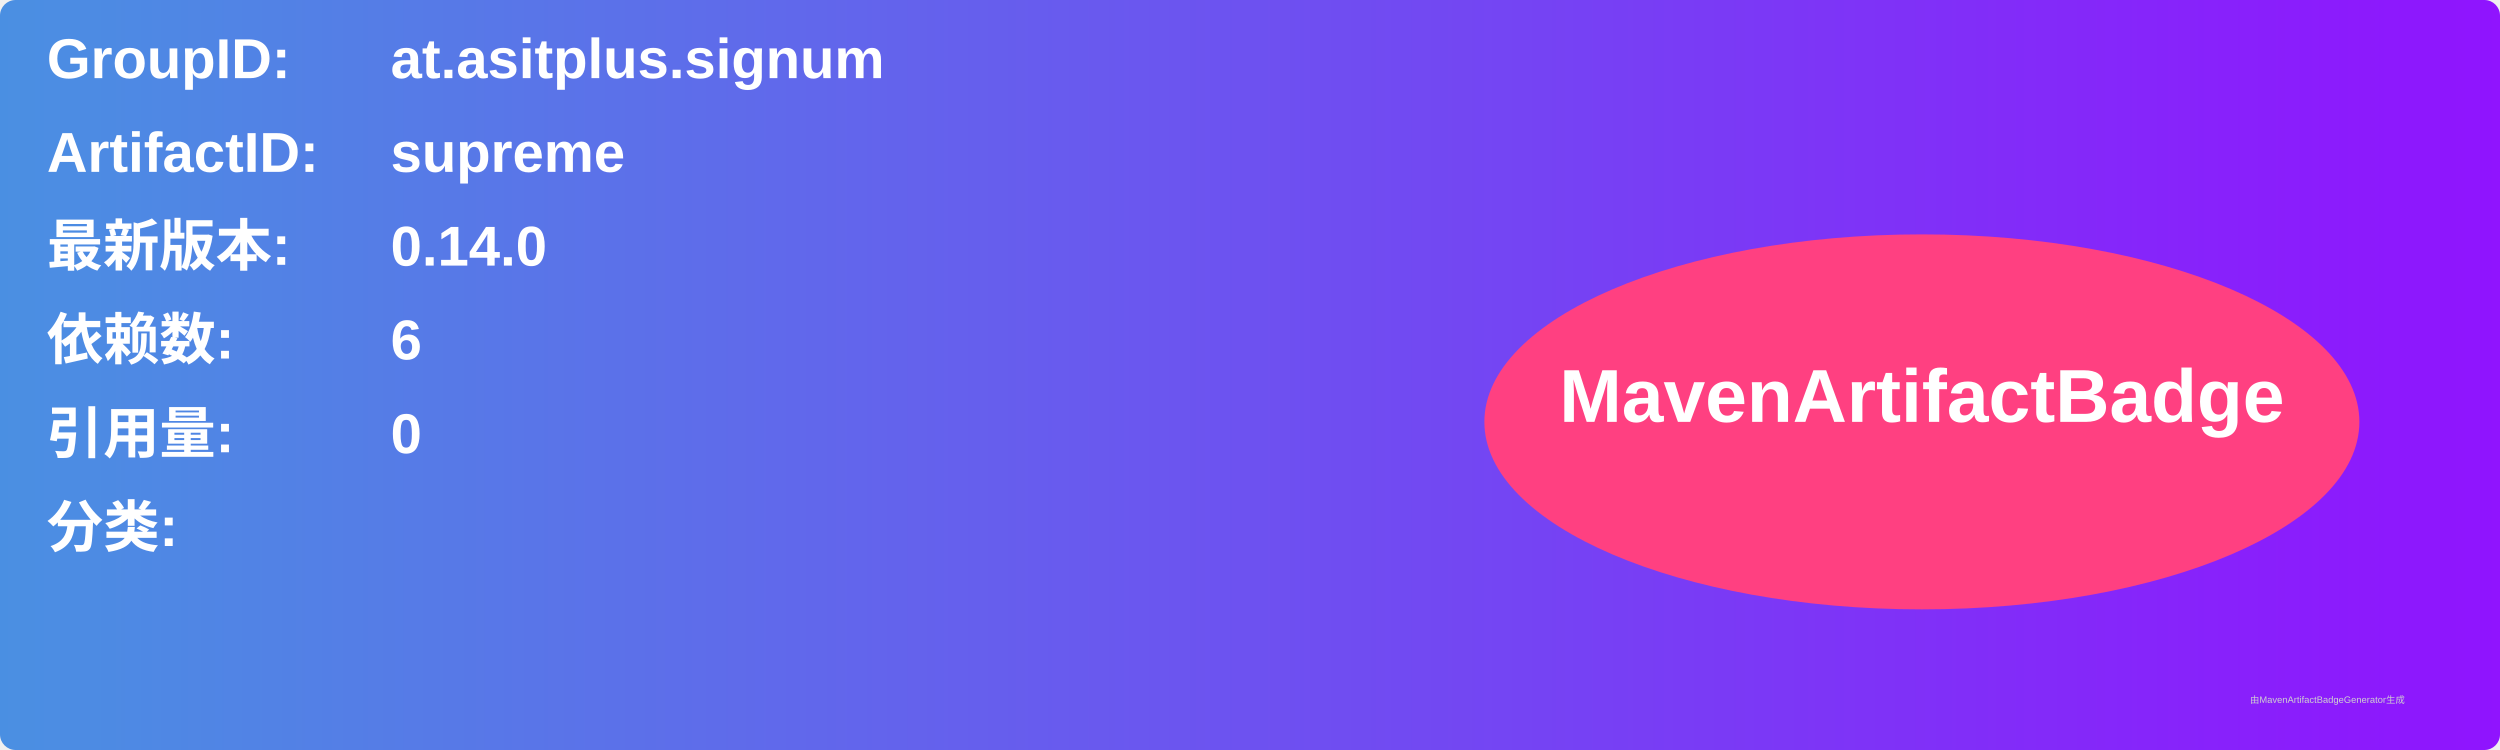
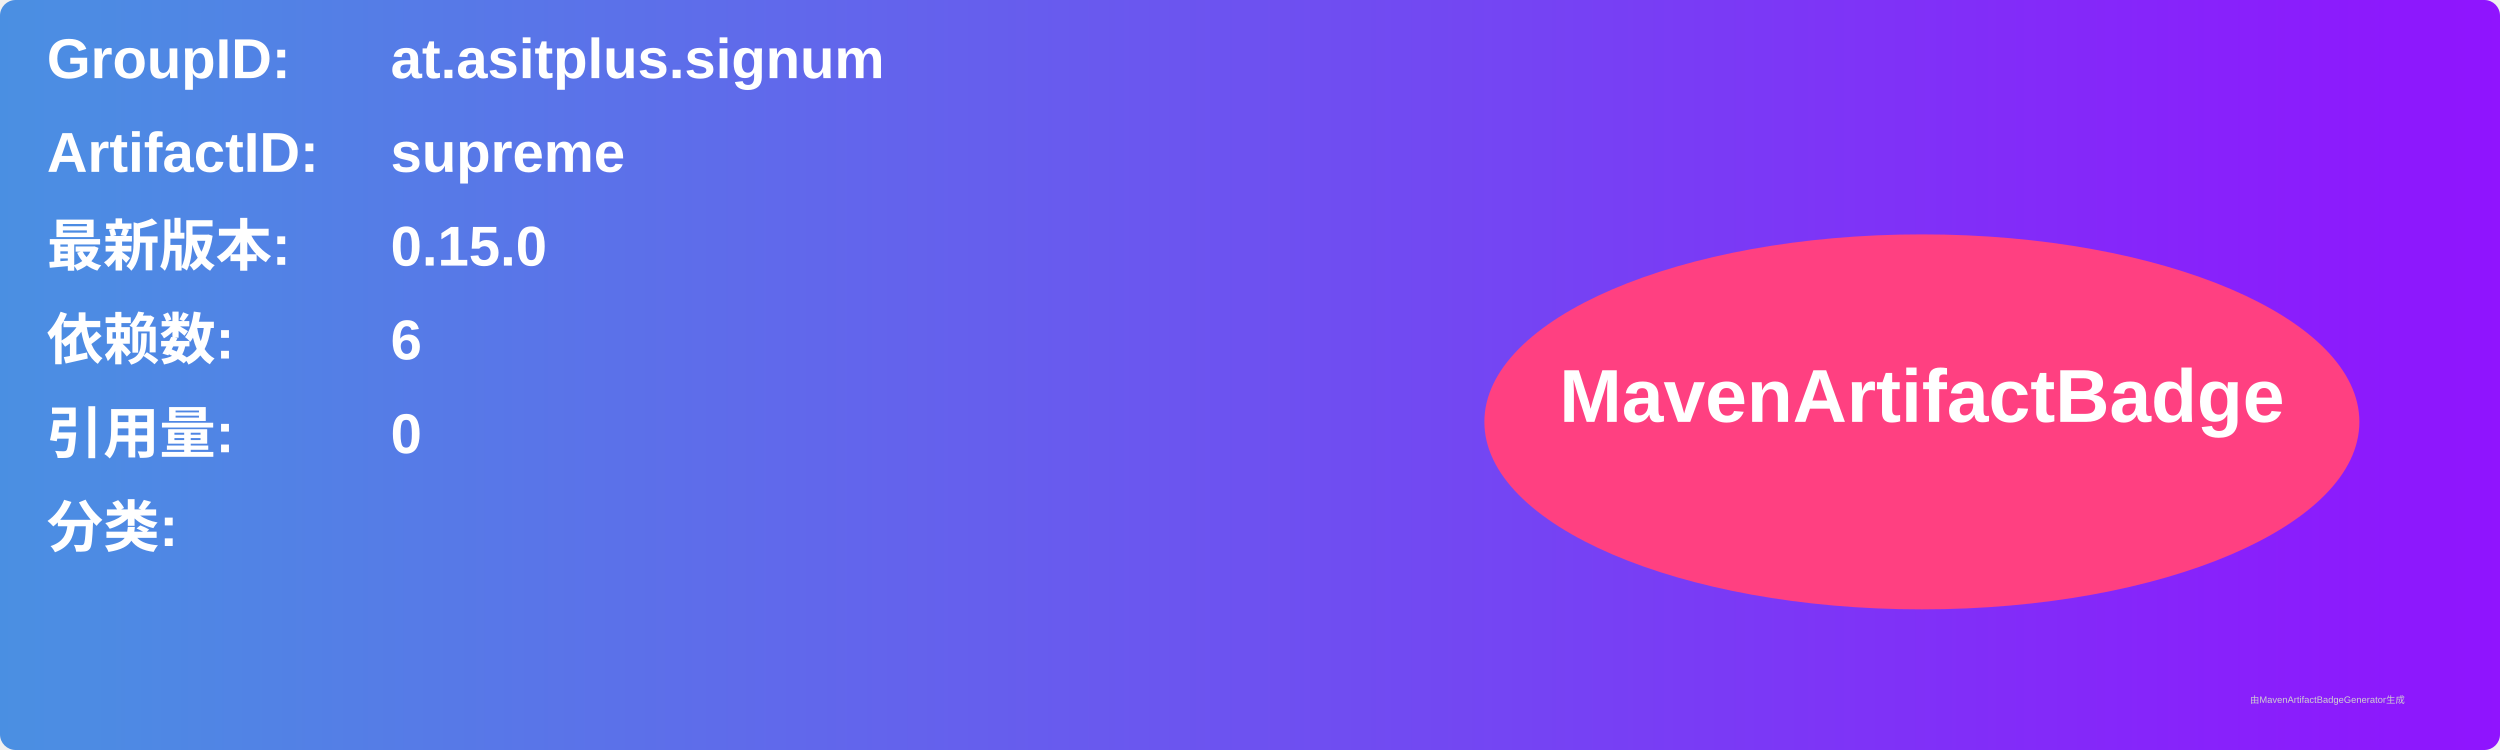
<svg xmlns="http://www.w3.org/2000/svg" width="800" height="240" viewBox="0 0 800 240">
  <linearGradient id="grad" x1="0%" y1="0%" x2="100%" y2="0%">
    <stop offset="0%" stop-color="#4a90e2" />
    <stop offset="100%" stop-color="#9013fe" />
  </linearGradient>
  <rect width="100%" height="100%" rx="5" ry="5" fill="url(#grad)" />
  <g transform="translate(15, 15)">
    <text x="0" y="10" font-family="Arial" font-size="18" fill="white" font-weight="bold" width="260">GroupID:</text>
    <text x="110" y="10" font-family="Arial" font-size="18" fill="white" font-weight="bold" width="460">at.asitplus.signum</text>
    <text x="0" y="40" font-family="Arial" font-size="18" fill="white" font-weight="bold" width="260">ArtifactID:</text>
    <text x="110" y="40" font-family="Arial" font-size="18" fill="white" font-weight="bold" width="460">supreme</text>
    <text x="0" y="70" font-family="Arial" font-size="18" fill="white" font-weight="bold">最新版本:</text>
    <text x="110" y="70" font-family="Arial" font-size="18" fill="white" font-weight="bold">
-       <tspan font-weight="bold">0.14.0</tspan>
+       <tspan font-weight="bold">0.15.0</tspan>
    </text>
    <text x="0" y="100" font-family="Arial" font-size="18" fill="white" font-weight="bold">依赖数: </text>
    <text x="110" y="100" font-family="Arial" font-size="18" fill="white">
      <tspan font-weight="bold">6</tspan>
    </text>
    <text x="0" y="130" font-family="Arial" font-size="18" fill="white" font-weight="bold">引用量: </text>
    <text x="110" y="130" font-family="Arial" font-size="18" fill="white">
      <tspan font-weight="bold">0</tspan>
    </text>
    <text x="0" y="160" font-family="Arial" font-size="18" fill="white" font-weight="bold">分类:</text>
    <text x="10" y="190" font-family="Arial" font-size="10" fill="white">
      <tspan font-weight="bold" />
    </text>
    <ellipse cx="600" cy="120" rx="140" ry="60" fill="#ff4081" />
    <text x="600" y="120" text-anchor="middle" font-family="Arial" font-size="24" fill="white" font-weight="bold">MavenArtifactBadge</text>
  </g>
  <text x="720" y="225" font-family="Arial" font-size="3" fill="#d0d0d0">由MavenArtifactBadgeGenerator生成</text>
</svg>
